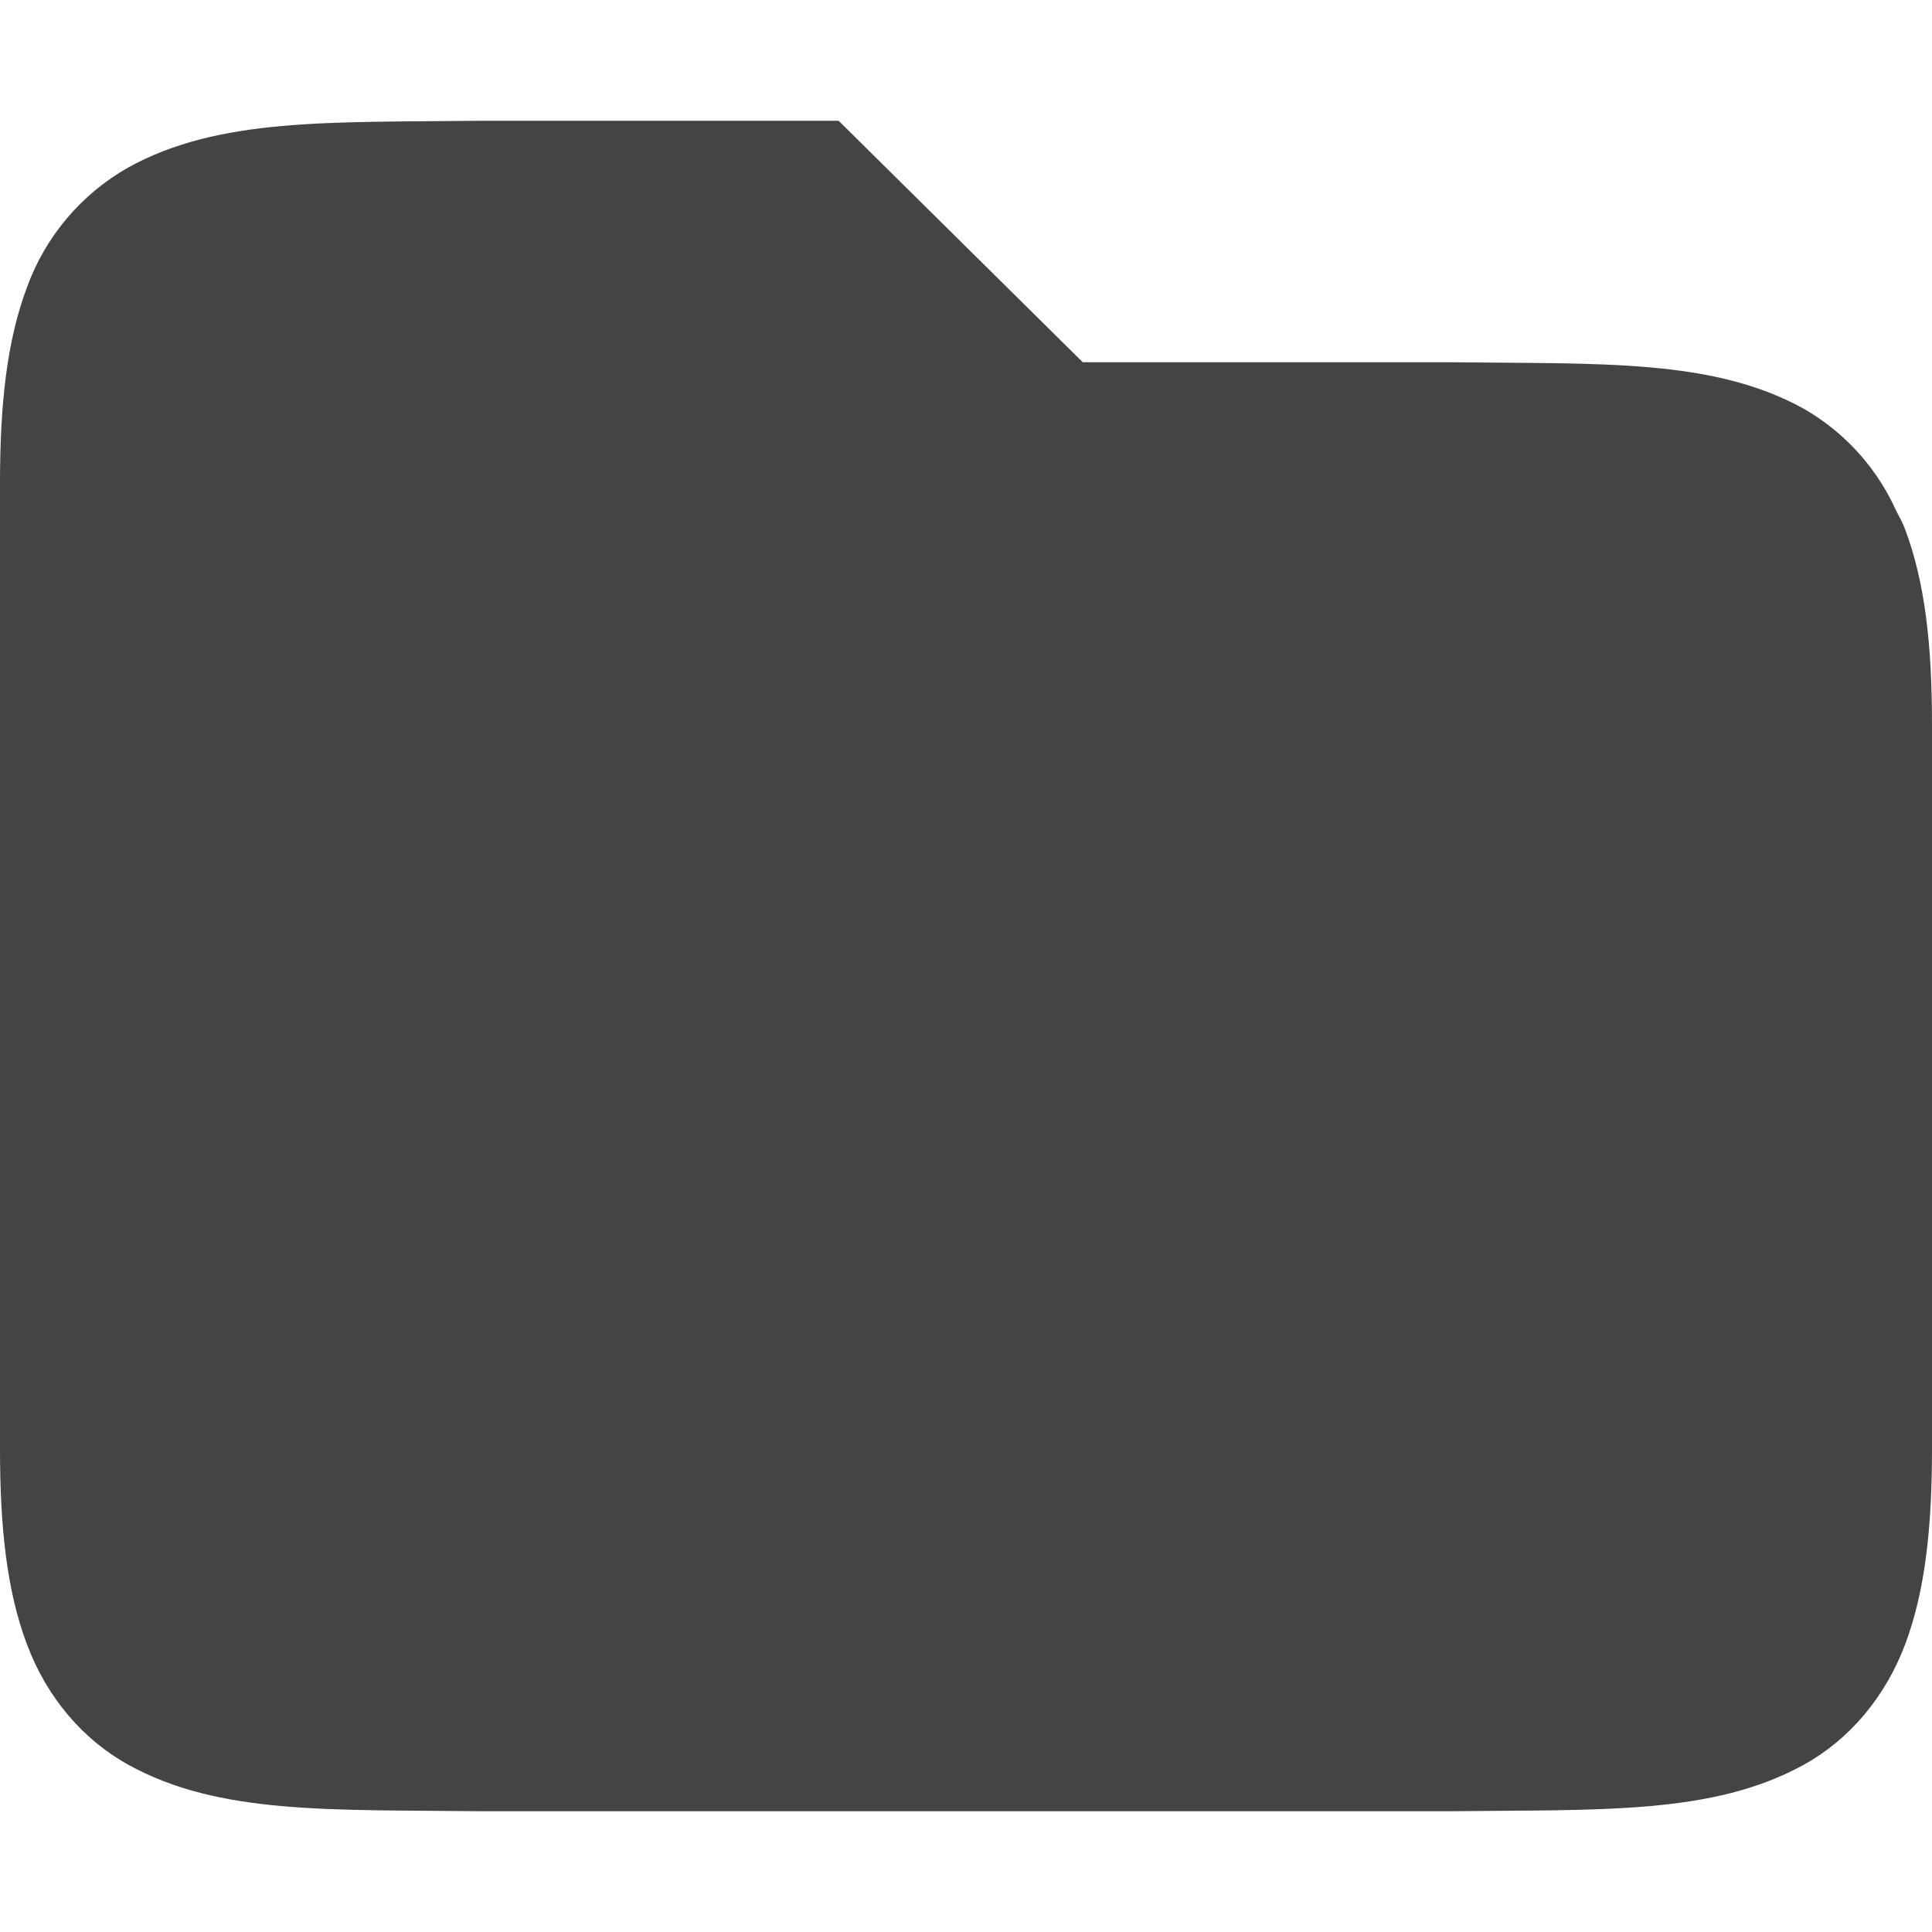
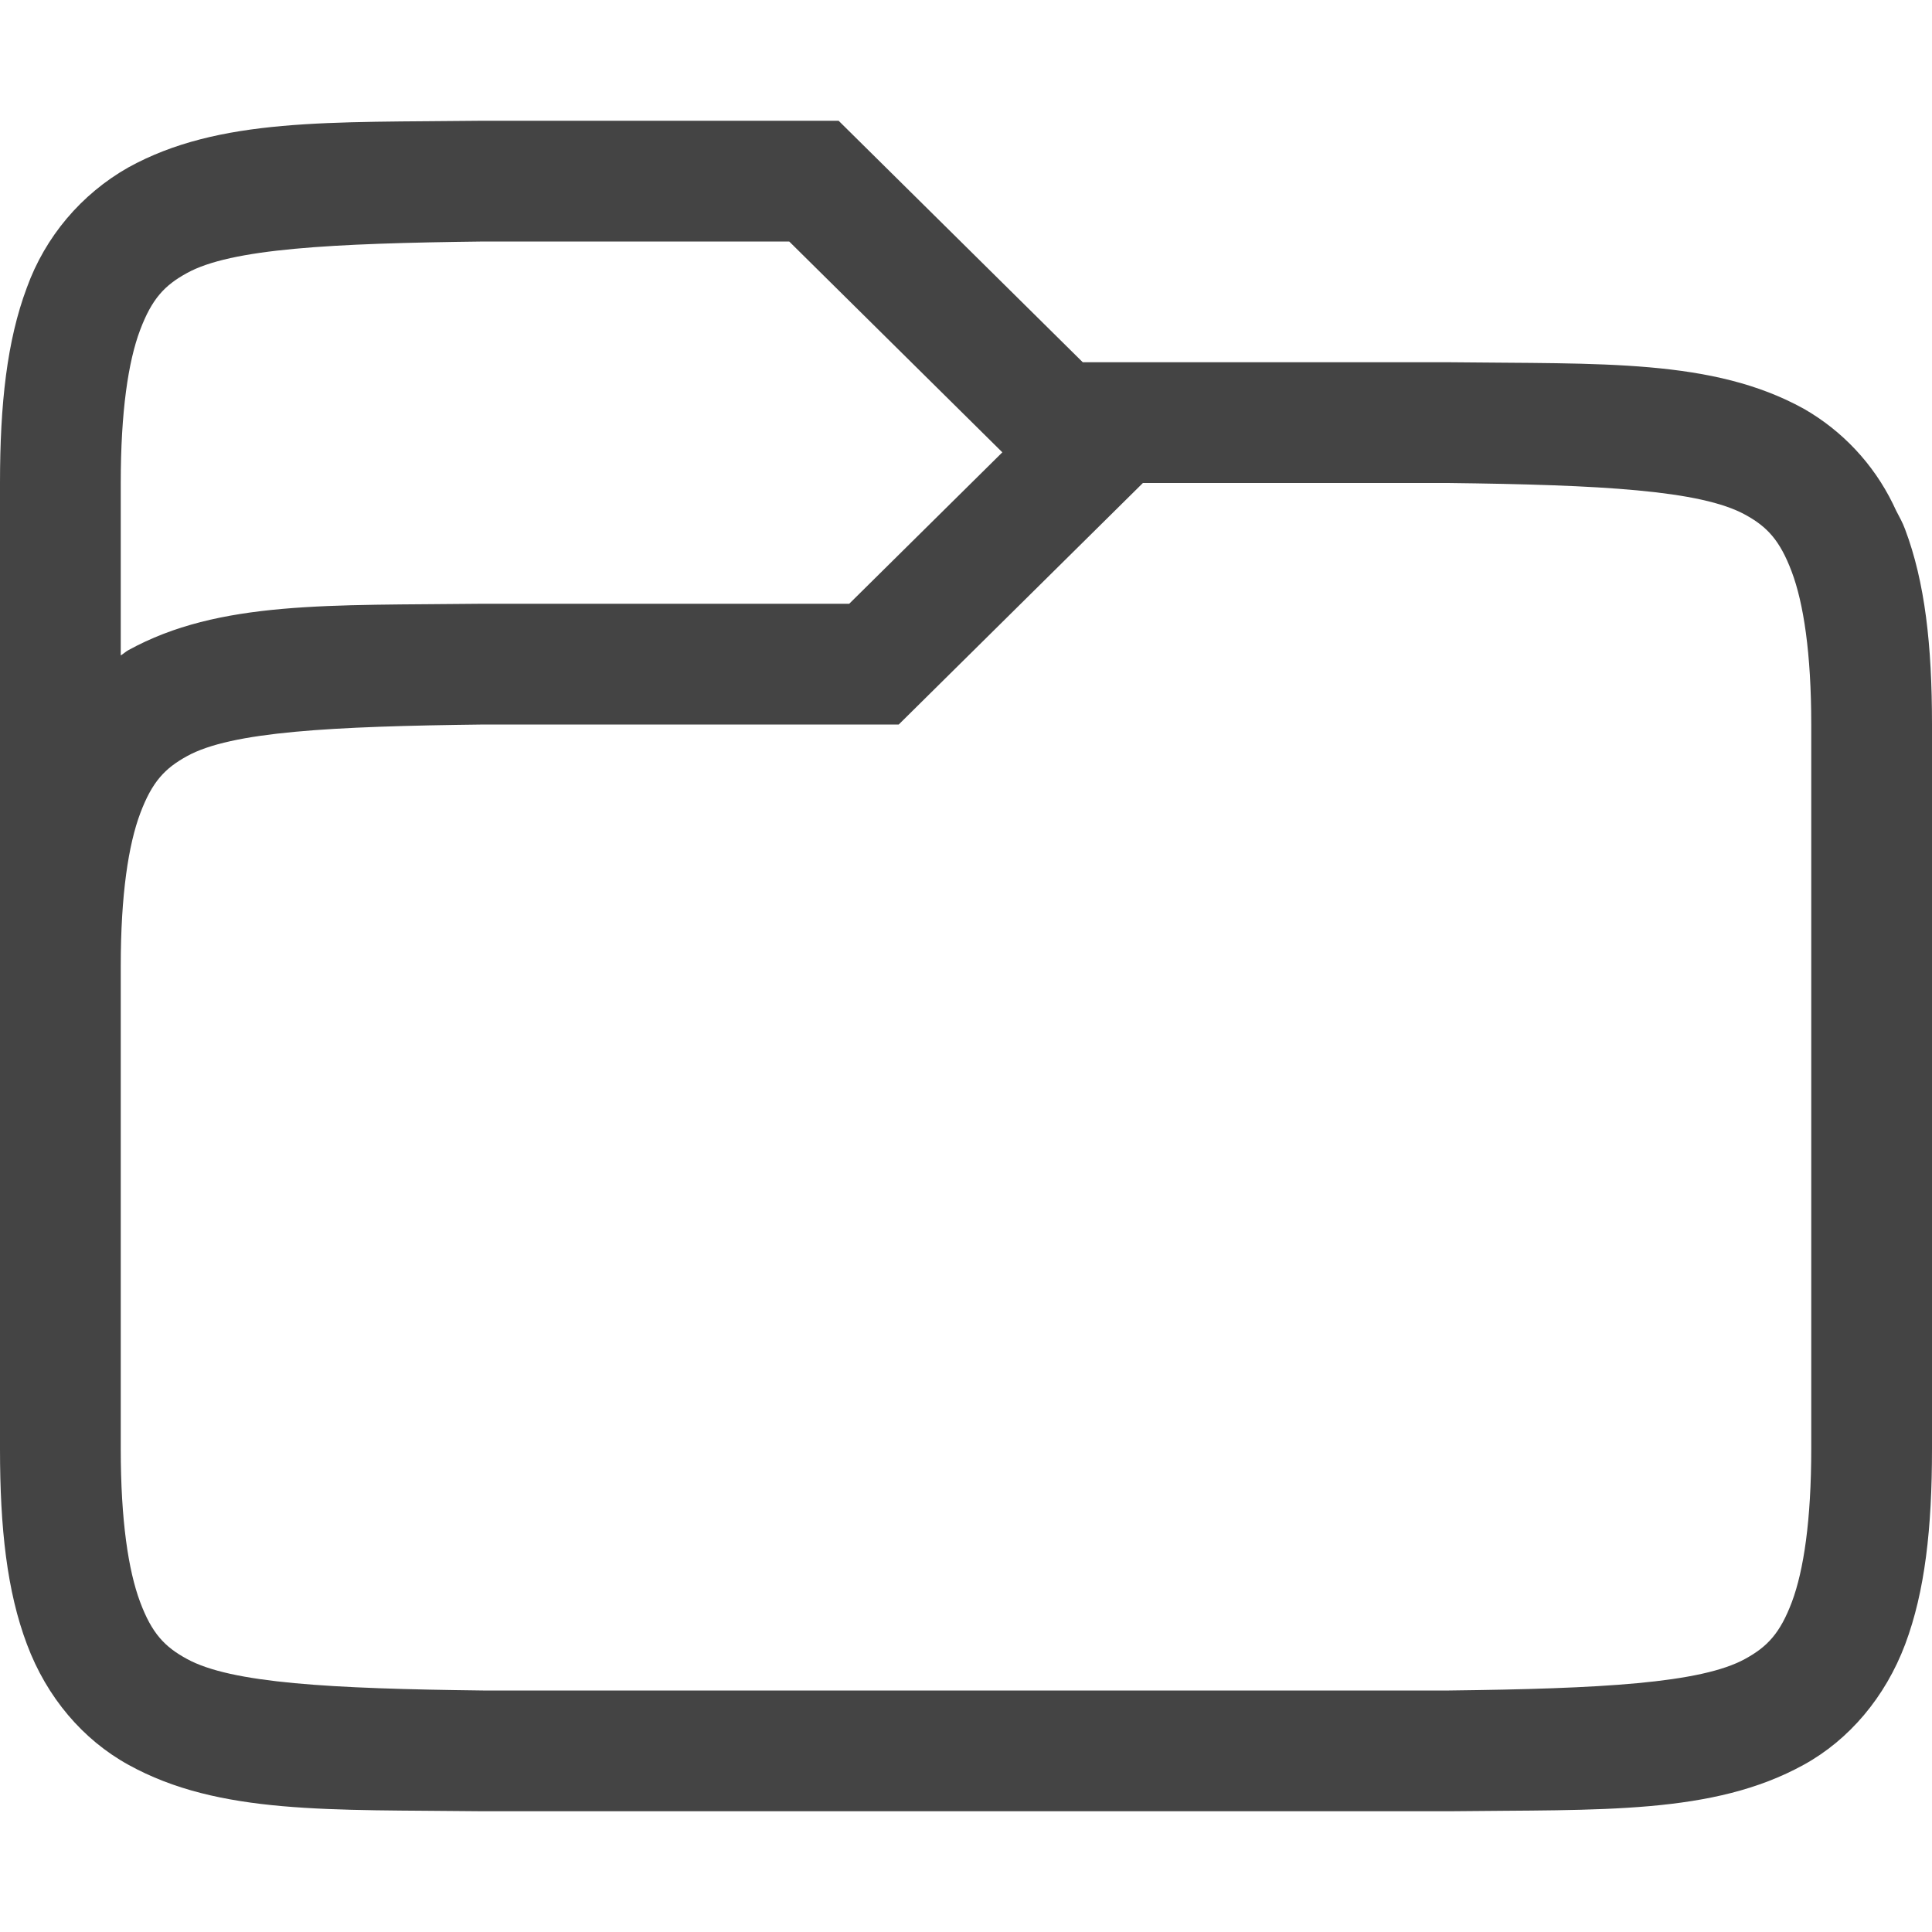
- <svg xmlns="http://www.w3.org/2000/svg" width="16" height="16" version="1.1">
-   <defs>
-     <style id="current-color-scheme" type="text/css">
-    .ColorScheme-Text { color: #444444; } .ColorScheme-Highlight { color: #1AD6AB; }
-   </style>
-     <linearGradient id="arrongin" x1="0%" x2="0%" y1="0%" y2="100%">
-       <stop offset="0%" style="stop-color: #dd9b44; stop-opacity: 1" />
-       <stop offset="100%" style="stop-color: #ad6c16; stop-opacity: 1" />
-     </linearGradient>
-     <linearGradient id="aurora" x1="0%" x2="0%" y1="0%" y2="100%">
-       <stop offset="0%" style="stop-color: #09D4DF; stop-opacity: 1" />
-       <stop offset="100%" style="stop-color: #9269F4; stop-opacity: 1" />
-     </linearGradient>
-     <linearGradient id="cyberneon" x1="0%" x2="0%" y1="0%" y2="100%">
-       <stop offset="0" style="stop-color: #0abdc6; stop-opacity: 1" />
-       <stop offset="1" style="stop-color: #ea00d9; stop-opacity: 1" />
-     </linearGradient>
-     <linearGradient id="fitdance" x1="0%" x2="0%" y1="0%" y2="100%">
-       <stop offset="0%" style="stop-color: #1AD6AB; stop-opacity: 1" />
-       <stop offset="100%" style="stop-color: #329DB6; stop-opacity: 1" />
-     </linearGradient>
-     <linearGradient id="oomox" x1="0%" x2="0%" y1="0%" y2="100%">
-       <stop offset="0%" style="stop-color: #efefe7; stop-opacity: 1" />
-       <stop offset="100%" style="stop-color: #8f8f8b; stop-opacity: 1" />
-     </linearGradient>
-     <linearGradient id="rainblue" x1="0%" x2="0%" y1="0%" y2="100%">
-       <stop offset="0%" style="stop-color: #00F260; stop-opacity: 1" />
-       <stop offset="100%" style="stop-color: #0575E6; stop-opacity: 1" />
-     </linearGradient>
-     <linearGradient id="sunrise" x1="0%" x2="0%" y1="0%" y2="100%">
-       <stop offset="0%" style="stop-color: #FF8501; stop-opacity: 1" />
-       <stop offset="100%" style="stop-color: #FFCB01; stop-opacity: 1" />
-     </linearGradient>
-     <linearGradient id="telinkrin" x1="0%" x2="0%" y1="0%" y2="100%">
-       <stop offset="0%" style="stop-color: #b2ced6; stop-opacity: 1" />
-       <stop offset="100%" style="stop-color: #6da5b7; stop-opacity: 1" />
-     </linearGradient>
-     <linearGradient id="60spsycho" x1="0%" x2="0%" y1="0%" y2="100%">
-       <stop offset="0%" style="stop-color: #df5940; stop-opacity: 1" />
-       <stop offset="25%" style="stop-color: #d8d15f; stop-opacity: 1" />
-       <stop offset="50%" style="stop-color: #e9882a; stop-opacity: 1" />
-       <stop offset="100%" style="stop-color: #279362; stop-opacity: 1" />
-     </linearGradient>
-     <linearGradient id="90ssummer" x1="0%" x2="0%" y1="0%" y2="100%">
-       <stop offset="0%" style="stop-color: #f618c7; stop-opacity: 1" />
-       <stop offset="20%" style="stop-color: #94ffab; stop-opacity: 1" />
-       <stop offset="50%" style="stop-color: #fbfd54; stop-opacity: 1" />
-       <stop offset="100%" style="stop-color: #0f83ae; stop-opacity: 1" />
-     </linearGradient>
-   </defs>
-   <path fill="currentColor" class="ColorScheme-Text" d="M 3.994 1 C 2.736 1.015 1.815 0.971 1.062 1.387 C 0.672 1.608 0.374 1.961 0.222 2.383 C 0.058 2.821 0 3.343 0 4 L 0 12 C 0 12.658 0.058 13.179 0.223 13.617 C 0.387 14.056 0.686 14.407 1.063 14.615 C 1.815 15.031 2.736 14.985 3.994 15 L 12.006 15 C 13.264 14.985 14.185 15.03 14.938 14.615 C 15.314 14.408 15.613 14.055 15.778 13.617 C 15.942 13.179 16 12.657 16 12 L 16 6 C 16 5.342 15.942 4.821 15.777 4.383 C 15.757 4.328 15.729 4.279 15.703 4.229 L 15.676 4.172 C 15.514 3.842 15.257 3.568 14.938 3.385 C 14.185 2.969 13.264 3.015 12.006 3 L 8.967 3 L 6.945 1 L 3.996 1 L 3.994 1 Z" />
+ <svg xmlns="http://www.w3.org/2000/svg" height="16" width="16">
+   <path d="m3.994 1c-1.258.015-2.179-.029-2.932.387a1.878 1.878 0 0 0 -.84.996c-.164.438-.222.96-.222 1.617v8c0 .658.058 1.179.223 1.617.164.439.463.79.84.998.752.416 1.673.37 2.931.385h8.012c1.258-.015 2.179.03 2.932-.385.376-.207.675-.56.84-.998.164-.438.222-.96.222-1.617v-6c0-.658-.058-1.179-.223-1.617-.02-.055-.048-.104-.074-.154l-.027-.057a1.838 1.838 0 0 0 -.738-.787c-.753-.416-1.674-.37-2.932-.385h-3.039l-2.022-2h-2.949zm.012 1h2.53l1.765 1.746-1.268 1.254h-3.039c-1.258.015-2.179-.03-2.932.385-.022.012-.04.03-.062.043v-1.428c0-.592.062-1.006.16-1.266s.203-.371.387-.472c.366-.203 1.195-.247 2.459-.262zm5.459 2h2.527c1.264.015 2.092.06 2.46.262.183.1.288.212.386.472s.162.674.162 1.266v6c0 .592-.063 1.006-.16 1.266-.098.26-.203.371-.387.472-.366.202-1.193.247-2.453.262h-8c-1.26-.015-2.087-.06-2.453-.262-.184-.1-.29-.212-.387-.472s-.16-.674-.16-1.266v-4c0-.592.064-1.006.162-1.266s.203-.371.387-.472c.367-.203 1.195-.247 2.459-.262h3.435z" fill="#444444" />
</svg>
